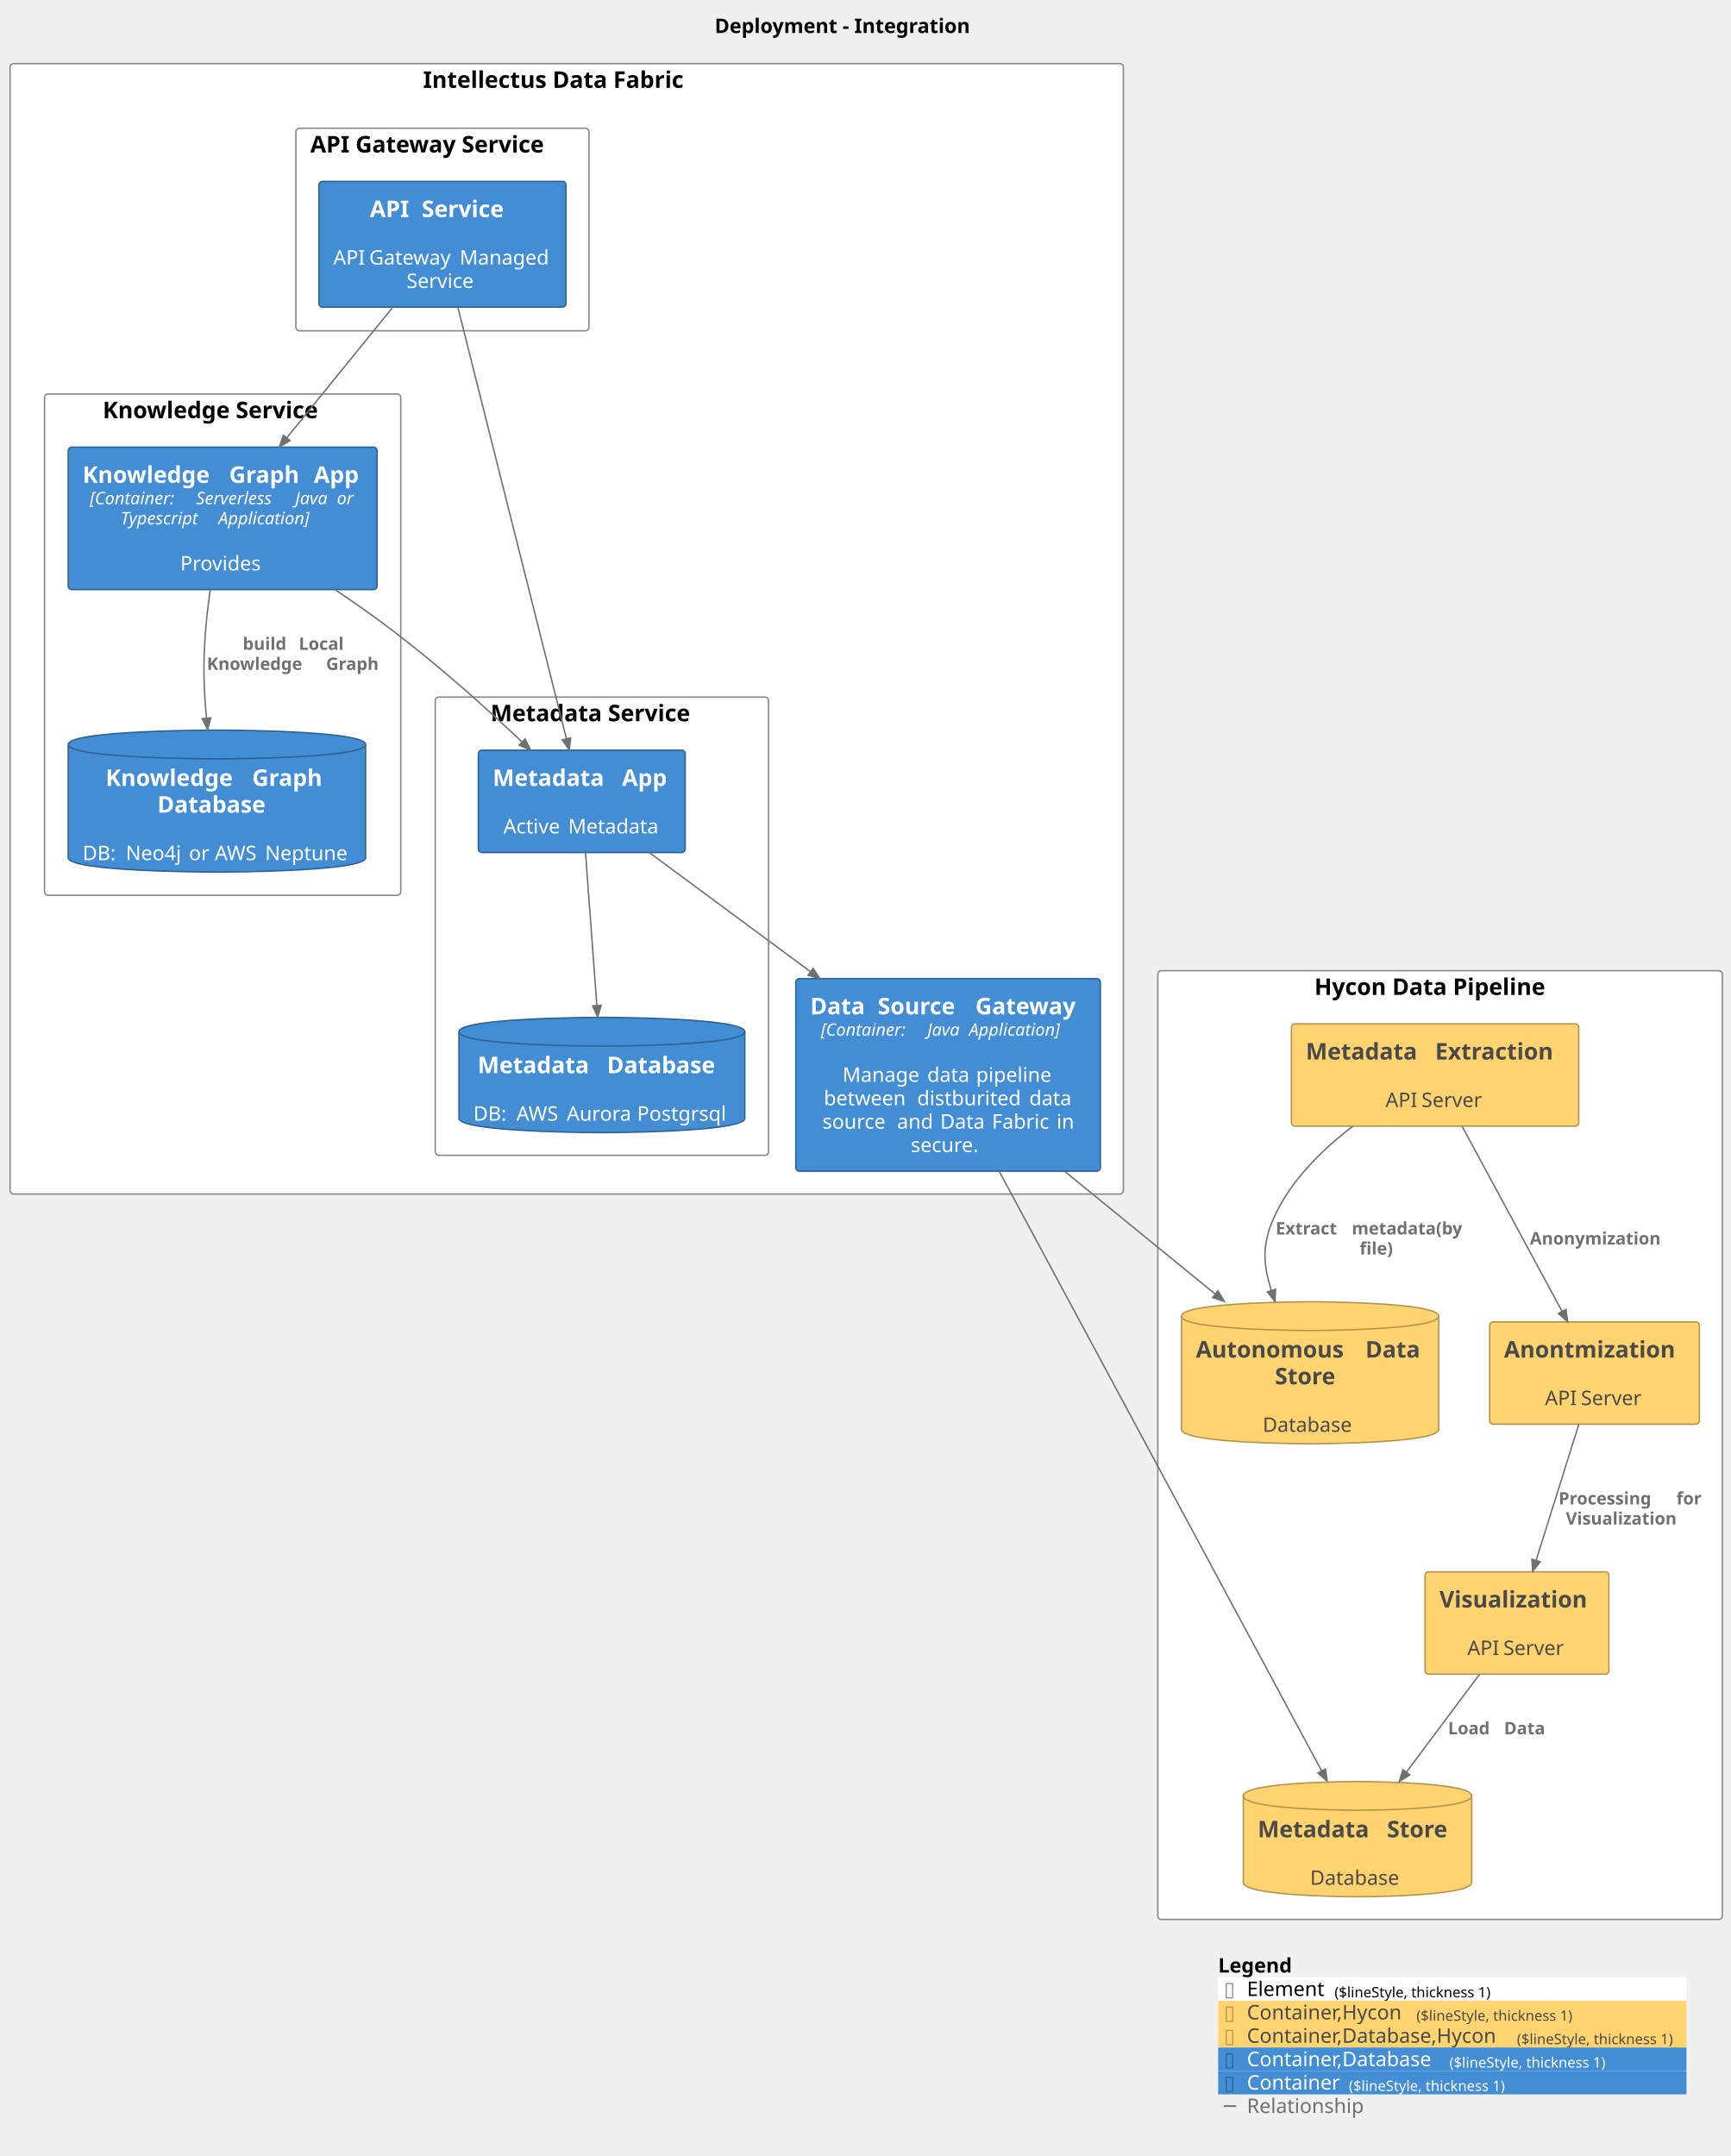
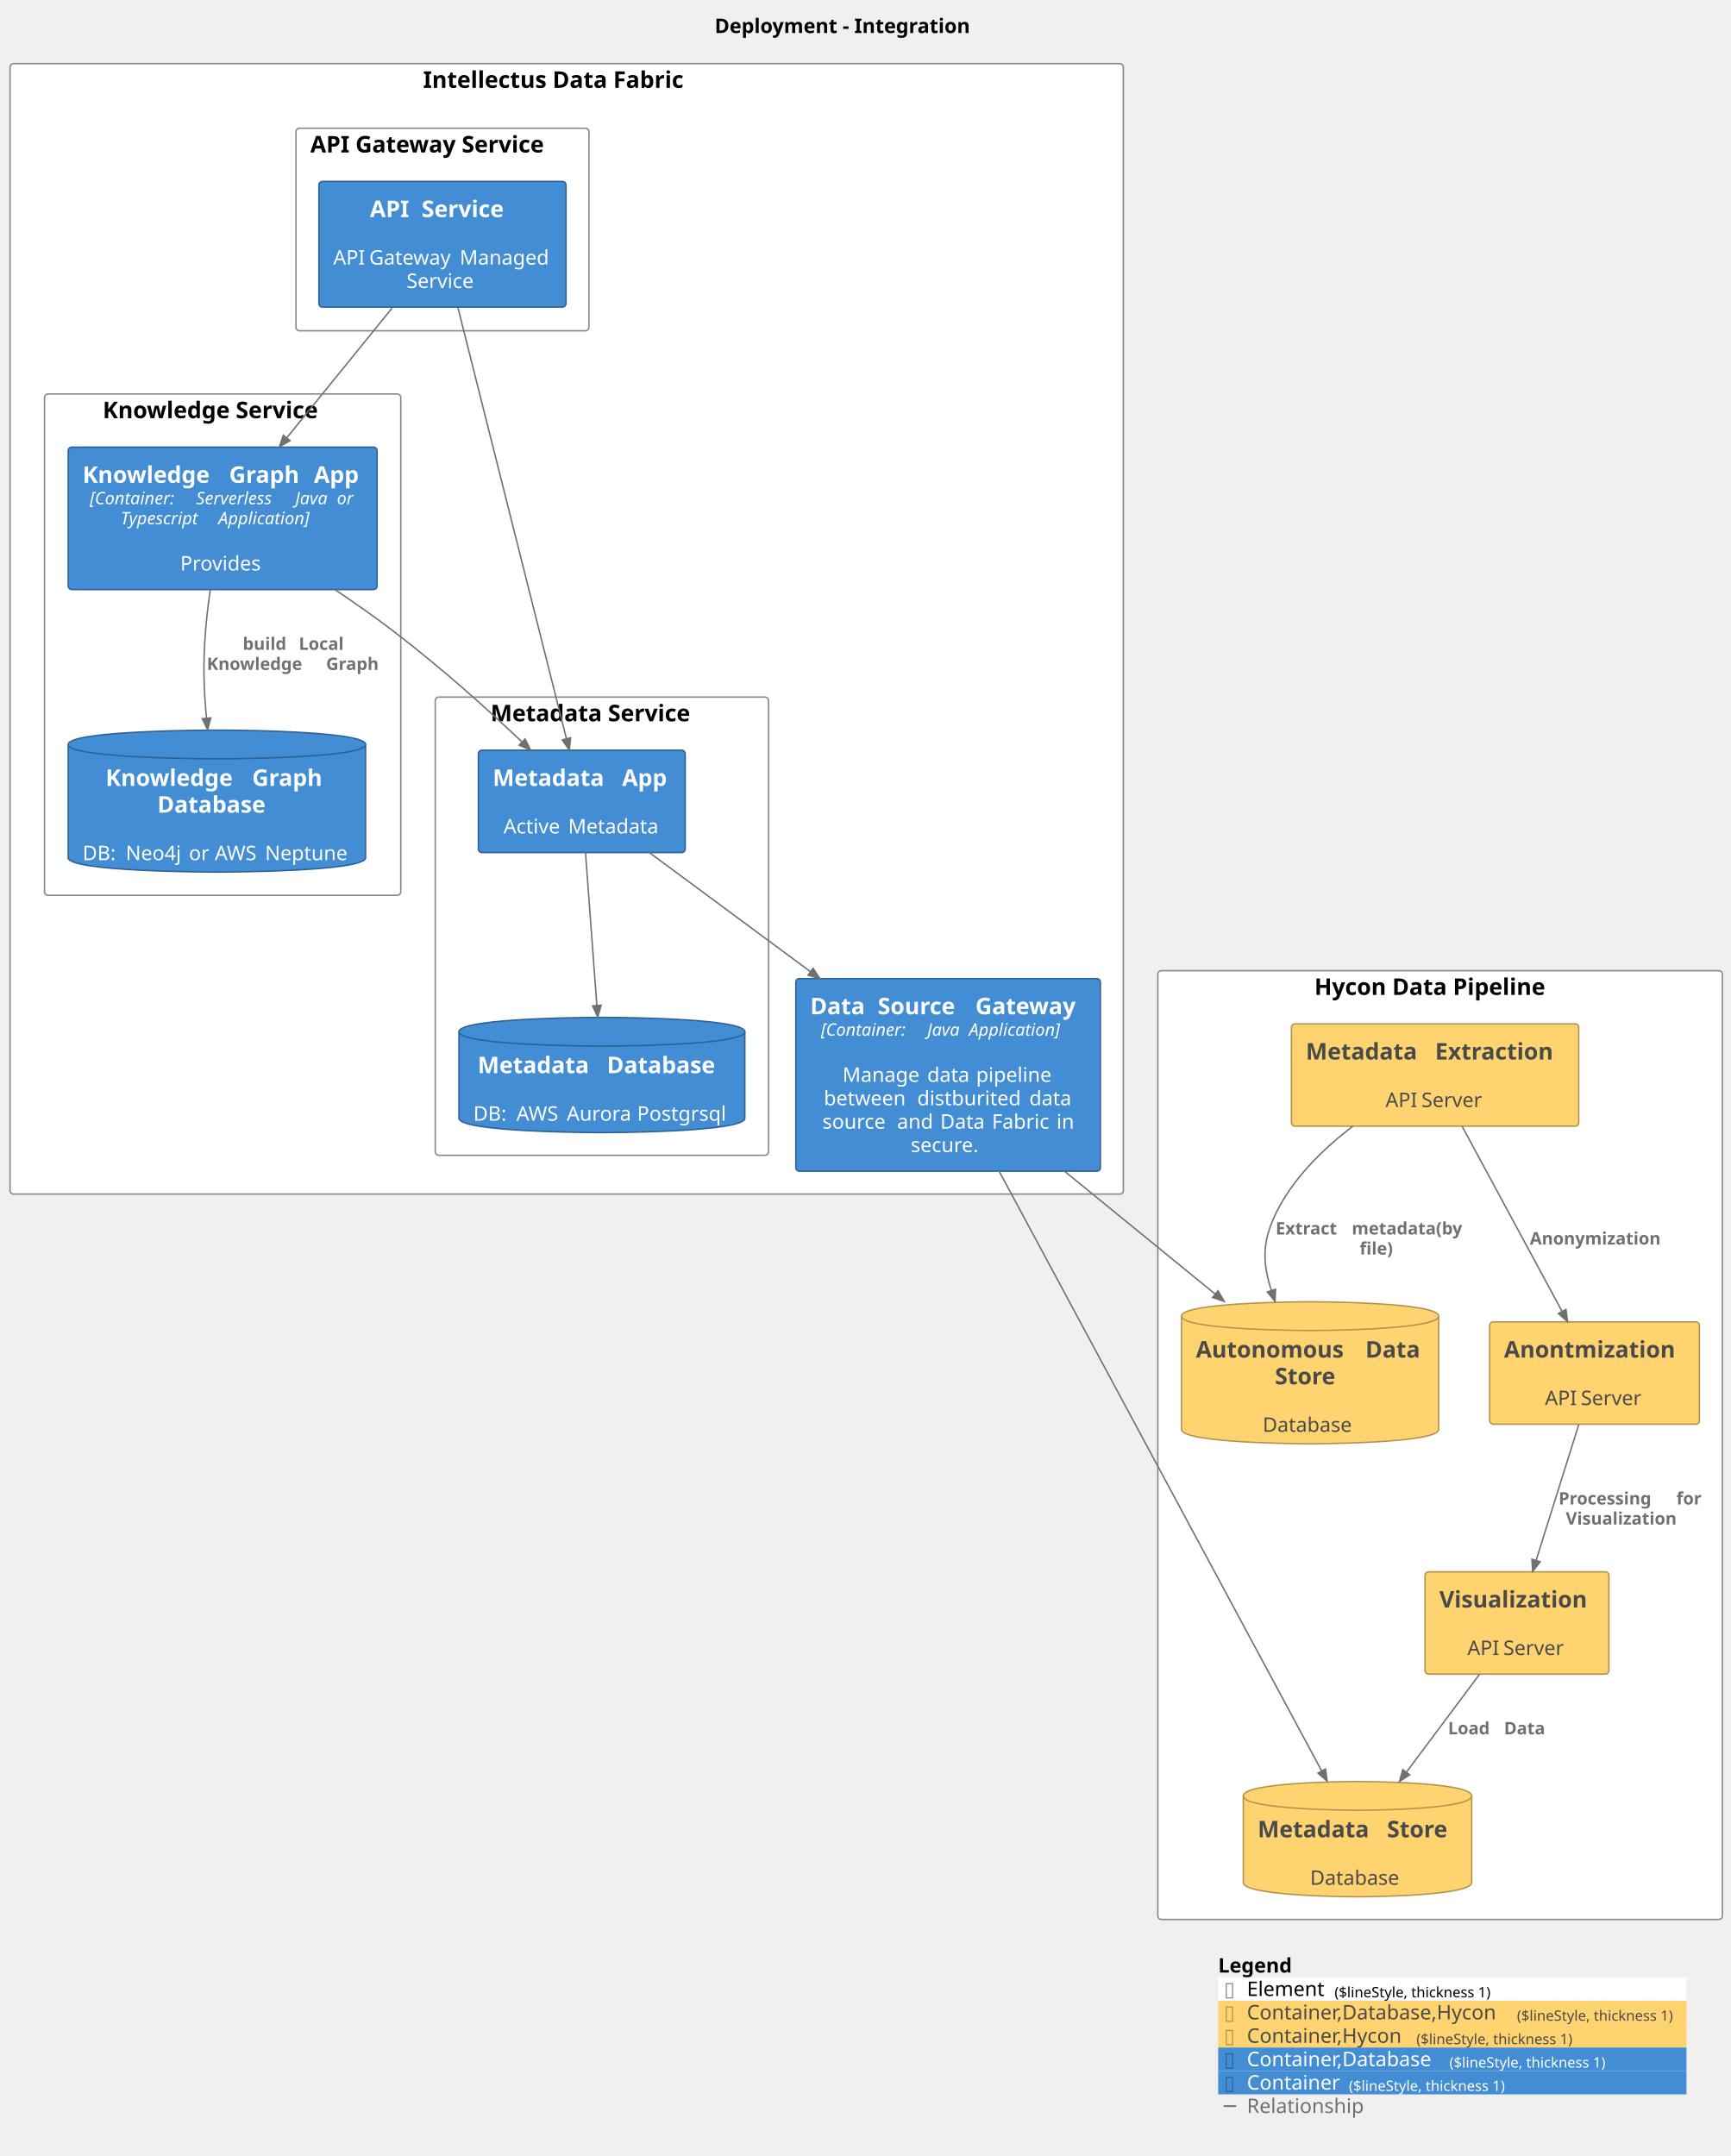
<svg xmlns="http://www.w3.org/2000/svg" contentStyleType="text/css" height="1501px" preserveAspectRatio="none" style="width:1205px;height:1501px;background:#FFFFFF;" version="1.1" viewBox="0 0 1205 1501" width="1205px" zoomAndPan="magnify">
  <defs />
  <g>
    <text fill="#000000" font-family="sans-serif" font-size="14" font-weight="bold" lengthAdjust="spacing" textLength="196" x="497.5" y="22.995">Deployment - Integration</text>
    <g id="cluster_Integration.HyconDataPipeline">
      <rect fill="#FFFFFF" height="660.5" rx="2.5" ry="2.5" style="stroke:#888888;stroke-width:1.0;" width="393" x="806" y="675.797" />
      <text fill="#000000" font-family="sans-serif" font-size="16" font-weight="bold" lengthAdjust="spacing" textLength="175" x="915" y="692.648">Hycon Data Pipeline</text>
    </g>
    <g id="cluster_Integration.IntellectusDataFabric">
      <rect fill="#FFFFFF" height="787" rx="2.5" ry="2.5" style="stroke:#888888;stroke-width:1.0;" width="775" x="7" y="44.297" />
      <text fill="#000000" font-family="sans-serif" font-size="16" font-weight="bold" lengthAdjust="spacing" textLength="200" x="294.5" y="61.148">Intellectus Data Fabric</text>
    </g>
    <g id="cluster_Integration.IntellectusDataFabric.KnowledgeService">
      <rect fill="#FFFFFF" height="349" rx="2.5" ry="2.5" style="stroke:#888888;stroke-width:1.0;" width="248" x="31" y="274.297" />
      <text fill="#000000" font-family="sans-serif" font-size="16" font-weight="bold" lengthAdjust="spacing" textLength="167" x="71.5" y="291.148">Knowledge Service</text>
    </g>
    <g id="cluster_Integration.IntellectusDataFabric.APIGatewayService">
      <rect fill="#FFFFFF" height="141" rx="2.5" ry="2.5" style="stroke:#888888;stroke-width:1.0;" width="204" x="206" y="89.297" />
      <text fill="#000000" font-family="sans-serif" font-size="16" font-weight="bold" lengthAdjust="spacing" textLength="184" x="216" y="106.148">API Gateway Service</text>
    </g>
    <g id="cluster_Integration.IntellectusDataFabric.MetadataService">
      <rect fill="#FFFFFF" height="319" rx="2.5" ry="2.5" style="stroke:#888888;stroke-width:1.0;" width="232" x="303" y="485.297" />
      <text fill="#000000" font-family="sans-serif" font-size="16" font-weight="bold" lengthAdjust="spacing" textLength="155" x="341.5" y="502.148">Metadata Service</text>
    </g>
    <g id="elem_Integration.HyconDataPipeline.AutonomousDataStore_1">
      <path d="M822.5,916.297 C822.5,906.297 912,906.297 912,906.297 C912,906.297 1001.5,906.297 1001.5,916.297 L1001.5,995.141 C1001.5,1005.141 912,1005.141 912,1005.141 C912,1005.141 822.5,1005.141 822.5,995.141 L822.5,916.297 " fill="#FFD470" style="stroke:#B2944E;stroke-width:1.0;" />
      <path d="M822.5,916.297 C822.5,926.297 912,926.297 912,926.297 C912,926.297 1001.5,926.297 1001.5,916.297 " fill="none" style="stroke:#B2944E;stroke-width:1.0;" />
      <text fill="#4A4A4A" font-family="sans-serif" font-size="16" font-weight="bold" lengthAdjust="spacing" textLength="112" x="832.5" y="945.148">Autonomous</text>
      <text fill="#4A4A4A" font-family="sans-serif" font-size="16" font-weight="bold" lengthAdjust="spacing" textLength="6" x="944.5" y="945.148"> </text>
      <text fill="#4A4A4A" font-family="sans-serif" font-size="16" font-weight="bold" lengthAdjust="spacing" textLength="41" x="950.5" y="945.148">Data</text>
      <text fill="#4A4A4A" font-family="sans-serif" font-size="16" font-weight="bold" lengthAdjust="spacing" textLength="49" x="887.5" y="963.773">Store</text>
      <text fill="#4A4A4A" font-family="sans-serif" font-size="14" lengthAdjust="spacing" textLength="4" x="910" y="980.542"> </text>
      <text fill="#4A4A4A" font-family="sans-serif" font-size="14" lengthAdjust="spacing" textLength="66" x="879" y="996.839">Database</text>
    </g>
    <g id="elem_Integration.HyconDataPipeline.MetadataStore_1">
      <path d="M865.5,1250.297 C865.5,1240.297 945,1240.297 945,1240.297 C945,1240.297 1024.5,1240.297 1024.5,1250.297 L1024.5,1310.516 C1024.5,1320.516 945,1320.516 945,1320.516 C945,1320.516 865.5,1320.516 865.5,1310.516 L865.5,1250.297 " fill="#FFD470" style="stroke:#B2944E;stroke-width:1.0;" />
      <path d="M865.5,1250.297 C865.5,1260.297 945,1260.297 945,1260.297 C945,1260.297 1024.5,1260.297 1024.5,1250.297 " fill="none" style="stroke:#B2944E;stroke-width:1.0;" />
      <text fill="#4A4A4A" font-family="sans-serif" font-size="16" font-weight="bold" lengthAdjust="spacing" textLength="84" x="875.5" y="1279.148">Metadata</text>
      <text fill="#4A4A4A" font-family="sans-serif" font-size="16" font-weight="bold" lengthAdjust="spacing" textLength="6" x="959.5" y="1279.148"> </text>
      <text fill="#4A4A4A" font-family="sans-serif" font-size="16" font-weight="bold" lengthAdjust="spacing" textLength="49" x="965.5" y="1279.148">Store</text>
      <text fill="#4A4A4A" font-family="sans-serif" font-size="14" lengthAdjust="spacing" textLength="4" x="943" y="1295.917"> </text>
      <text fill="#4A4A4A" font-family="sans-serif" font-size="14" lengthAdjust="spacing" textLength="66" x="912" y="1312.214">Database</text>
    </g>
    <g id="elem_Integration.HyconDataPipeline.MetadataExtraction_1">
      <rect fill="#FFD470" height="71.219" rx="2.5" ry="2.5" style="stroke:#B2944E;stroke-width:1.0;" width="200" x="899" y="712.797" />
      <text fill="#4A4A4A" font-family="sans-serif" font-size="16" font-weight="bold" lengthAdjust="spacing" textLength="84" x="909" y="737.648">Metadata</text>
      <text fill="#4A4A4A" font-family="sans-serif" font-size="16" font-weight="bold" lengthAdjust="spacing" textLength="6" x="993" y="737.648"> </text>
      <text fill="#4A4A4A" font-family="sans-serif" font-size="16" font-weight="bold" lengthAdjust="spacing" textLength="90" x="999" y="737.648">Extraction</text>
      <text fill="#4A4A4A" font-family="sans-serif" font-size="14" lengthAdjust="spacing" textLength="4" x="997" y="754.417"> </text>
      <text fill="#4A4A4A" font-family="sans-serif" font-size="14" lengthAdjust="spacing" textLength="21" x="964.5" y="770.714">API</text>
      <text fill="#4A4A4A" font-family="sans-serif" font-size="14" lengthAdjust="spacing" textLength="4" x="985.5" y="770.714"> </text>
      <text fill="#4A4A4A" font-family="sans-serif" font-size="14" lengthAdjust="spacing" textLength="44" x="989.5" y="770.714">Server</text>
    </g>
    <g id="elem_Integration.HyconDataPipeline.Anontmization_1">
      <rect fill="#FFD470" height="71.219" rx="2.5" ry="2.5" style="stroke:#B2944E;stroke-width:1.0;" width="146" x="1037" y="920.297" />
      <text fill="#4A4A4A" font-family="sans-serif" font-size="16" font-weight="bold" lengthAdjust="spacing" textLength="126" x="1047" y="945.148">Anontmization</text>
      <text fill="#4A4A4A" font-family="sans-serif" font-size="14" lengthAdjust="spacing" textLength="4" x="1108" y="961.917"> </text>
      <text fill="#4A4A4A" font-family="sans-serif" font-size="14" lengthAdjust="spacing" textLength="21" x="1075.5" y="978.214">API</text>
      <text fill="#4A4A4A" font-family="sans-serif" font-size="14" lengthAdjust="spacing" textLength="4" x="1096.5" y="978.214"> </text>
      <text fill="#4A4A4A" font-family="sans-serif" font-size="14" lengthAdjust="spacing" textLength="44" x="1100.5" y="978.214">Server</text>
    </g>
    <g id="elem_Integration.HyconDataPipeline.Visualization_1">
      <rect fill="#FFD470" height="71.219" rx="2.5" ry="2.5" style="stroke:#B2944E;stroke-width:1.0;" width="128" x="992" y="1094.297" />
      <text fill="#4A4A4A" font-family="sans-serif" font-size="16" font-weight="bold" lengthAdjust="spacing" textLength="108" x="1002" y="1119.148">Visualization</text>
      <text fill="#4A4A4A" font-family="sans-serif" font-size="14" lengthAdjust="spacing" textLength="4" x="1054" y="1135.917"> </text>
      <text fill="#4A4A4A" font-family="sans-serif" font-size="14" lengthAdjust="spacing" textLength="21" x="1021.5" y="1152.214">API</text>
      <text fill="#4A4A4A" font-family="sans-serif" font-size="14" lengthAdjust="spacing" textLength="4" x="1042.5" y="1152.214"> </text>
      <text fill="#4A4A4A" font-family="sans-serif" font-size="14" lengthAdjust="spacing" textLength="44" x="1046.5" y="1152.214">Server</text>
    </g>
    <g id="elem_Integration.IntellectusDataFabric.DataSourceGateway_1">
      <rect fill="#438DD5" height="134.078" rx="2.5" ry="2.5" style="stroke:#2E6295;stroke-width:1.0;" width="212" x="554" y="681.297" />
      <text fill="#FFFFFF" font-family="sans-serif" font-size="16" font-weight="bold" lengthAdjust="spacing" textLength="41" x="564" y="706.148">Data</text>
      <text fill="#FFFFFF" font-family="sans-serif" font-size="16" font-weight="bold" lengthAdjust="spacing" textLength="6" x="605" y="706.148"> </text>
      <text fill="#FFFFFF" font-family="sans-serif" font-size="16" font-weight="bold" lengthAdjust="spacing" textLength="62" x="611" y="706.148">Source</text>
      <text fill="#FFFFFF" font-family="sans-serif" font-size="16" font-weight="bold" lengthAdjust="spacing" textLength="6" x="673" y="706.148"> </text>
      <text fill="#FFFFFF" font-family="sans-serif" font-size="16" font-weight="bold" lengthAdjust="spacing" textLength="77" x="679" y="706.148">Gateway</text>
      <text fill="#FFFFFF" font-family="sans-serif" font-size="12" font-style="italic" lengthAdjust="spacing" textLength="70" x="571.5" y="721.061">[Container:</text>
      <text fill="#FFFFFF" font-family="sans-serif" font-size="12" font-style="italic" lengthAdjust="spacing" textLength="4" x="641.5" y="721.061"> </text>
      <text fill="#FFFFFF" font-family="sans-serif" font-size="12" font-style="italic" lengthAdjust="spacing" textLength="25" x="645.5" y="721.061">Java</text>
      <text fill="#FFFFFF" font-family="sans-serif" font-size="12" font-style="italic" lengthAdjust="spacing" textLength="4" x="670.5" y="721.061"> </text>
      <text fill="#FFFFFF" font-family="sans-serif" font-size="12" font-style="italic" lengthAdjust="spacing" textLength="74" x="674.5" y="721.061">Application]</text>
      <text fill="#FFFFFF" font-family="sans-serif" font-size="14" lengthAdjust="spacing" textLength="4" x="658" y="736.886"> </text>
      <text fill="#FFFFFF" font-family="sans-serif" font-size="14" lengthAdjust="spacing" textLength="55" x="586.5" y="753.183">Manage</text>
      <text fill="#FFFFFF" font-family="sans-serif" font-size="14" lengthAdjust="spacing" textLength="4" x="641.5" y="753.183"> </text>
      <text fill="#FFFFFF" font-family="sans-serif" font-size="14" lengthAdjust="spacing" textLength="30" x="645.5" y="753.183">data</text>
      <text fill="#FFFFFF" font-family="sans-serif" font-size="14" lengthAdjust="spacing" textLength="4" x="675.5" y="753.183"> </text>
      <text fill="#FFFFFF" font-family="sans-serif" font-size="14" lengthAdjust="spacing" textLength="54" x="679.5" y="753.183">pipeline</text>
      <text fill="#FFFFFF" font-family="sans-serif" font-size="14" lengthAdjust="spacing" textLength="61" x="573.5" y="769.48">between</text>
      <text fill="#FFFFFF" font-family="sans-serif" font-size="14" lengthAdjust="spacing" textLength="4" x="634.5" y="769.48"> </text>
      <text fill="#FFFFFF" font-family="sans-serif" font-size="14" lengthAdjust="spacing" textLength="74" x="638.5" y="769.48">distburited</text>
      <text fill="#FFFFFF" font-family="sans-serif" font-size="14" lengthAdjust="spacing" textLength="4" x="712.5" y="769.48"> </text>
      <text fill="#FFFFFF" font-family="sans-serif" font-size="14" lengthAdjust="spacing" textLength="30" x="716.5" y="769.48">data</text>
      <text fill="#FFFFFF" font-family="sans-serif" font-size="14" lengthAdjust="spacing" textLength="48" x="572.5" y="785.776">source</text>
      <text fill="#FFFFFF" font-family="sans-serif" font-size="14" lengthAdjust="spacing" textLength="4" x="620.5" y="785.776"> </text>
      <text fill="#FFFFFF" font-family="sans-serif" font-size="14" lengthAdjust="spacing" textLength="26" x="624.5" y="785.776">and</text>
      <text fill="#FFFFFF" font-family="sans-serif" font-size="14" lengthAdjust="spacing" textLength="4" x="650.5" y="785.776"> </text>
      <text fill="#FFFFFF" font-family="sans-serif" font-size="14" lengthAdjust="spacing" textLength="32" x="654.5" y="785.776">Data</text>
      <text fill="#FFFFFF" font-family="sans-serif" font-size="14" lengthAdjust="spacing" textLength="4" x="686.5" y="785.776"> </text>
      <text fill="#FFFFFF" font-family="sans-serif" font-size="14" lengthAdjust="spacing" textLength="41" x="690.5" y="785.776">Fabric</text>
      <text fill="#FFFFFF" font-family="sans-serif" font-size="14" lengthAdjust="spacing" textLength="4" x="731.5" y="785.776"> </text>
      <text fill="#FFFFFF" font-family="sans-serif" font-size="14" lengthAdjust="spacing" textLength="12" x="735.5" y="785.776">in</text>
      <text fill="#FFFFFF" font-family="sans-serif" font-size="14" lengthAdjust="spacing" textLength="52" x="634" y="802.073">secure.</text>
    </g>
    <g id="elem_Integration.IntellectusDataFabric.KnowledgeService.KnowledgeGraphApp_1">
      <rect fill="#438DD5" height="99.156" rx="2.5" ry="2.5" style="stroke:#2E6295;stroke-width:1.0;" width="215" x="47.5" y="311.297" />
      <text fill="#FFFFFF" font-family="sans-serif" font-size="16" font-weight="bold" lengthAdjust="spacing" textLength="96" x="57.5" y="336.148">Knowledge</text>
      <text fill="#FFFFFF" font-family="sans-serif" font-size="16" font-weight="bold" lengthAdjust="spacing" textLength="6" x="153.5" y="336.148"> </text>
      <text fill="#FFFFFF" font-family="sans-serif" font-size="16" font-weight="bold" lengthAdjust="spacing" textLength="53" x="159.5" y="336.148">Graph</text>
      <text fill="#FFFFFF" font-family="sans-serif" font-size="16" font-weight="bold" lengthAdjust="spacing" textLength="6" x="212.5" y="336.148"> </text>
      <text fill="#FFFFFF" font-family="sans-serif" font-size="16" font-weight="bold" lengthAdjust="spacing" textLength="34" x="218.5" y="336.148">App</text>
      <text fill="#FFFFFF" font-family="sans-serif" font-size="12" font-style="italic" lengthAdjust="spacing" textLength="70" x="62.5" y="351.06">[Container:</text>
      <text fill="#FFFFFF" font-family="sans-serif" font-size="12" font-style="italic" lengthAdjust="spacing" textLength="4" x="132.5" y="351.06"> </text>
      <text fill="#FFFFFF" font-family="sans-serif" font-size="12" font-style="italic" lengthAdjust="spacing" textLength="65" x="136.5" y="351.06">Serverless</text>
      <text fill="#FFFFFF" font-family="sans-serif" font-size="12" font-style="italic" lengthAdjust="spacing" textLength="4" x="201.5" y="351.06"> </text>
      <text fill="#FFFFFF" font-family="sans-serif" font-size="12" font-style="italic" lengthAdjust="spacing" textLength="25" x="205.5" y="351.06">Java</text>
      <text fill="#FFFFFF" font-family="sans-serif" font-size="12" font-style="italic" lengthAdjust="spacing" textLength="4" x="230.5" y="351.06"> </text>
      <text fill="#FFFFFF" font-family="sans-serif" font-size="12" font-style="italic" lengthAdjust="spacing" textLength="13" x="234.5" y="351.06">or</text>
      <text fill="#FFFFFF" font-family="sans-serif" font-size="12" font-style="italic" lengthAdjust="spacing" textLength="64" x="84" y="365.029">Typescript</text>
      <text fill="#FFFFFF" font-family="sans-serif" font-size="12" font-style="italic" lengthAdjust="spacing" textLength="4" x="148" y="365.029"> </text>
      <text fill="#FFFFFF" font-family="sans-serif" font-size="12" font-style="italic" lengthAdjust="spacing" textLength="74" x="152" y="365.029">Application]</text>
      <text fill="#FFFFFF" font-family="sans-serif" font-size="14" lengthAdjust="spacing" textLength="4" x="153" y="380.854"> </text>
      <text fill="#FFFFFF" font-family="sans-serif" font-size="14" lengthAdjust="spacing" textLength="59" x="125.5" y="397.151">Provides</text>
    </g>
    <g id="elem_Integration.IntellectusDataFabric.KnowledgeService.KnowledgeGraphDatabase_1">
      <path d="M47.5,518.297 C47.5,508.297 151,508.297 151,508.297 C151,508.297 254.5,508.297 254.5,518.297 L254.5,597.141 C254.5,607.141 151,607.141 151,607.141 C151,607.141 47.5,607.141 47.5,597.141 L47.5,518.297 " fill="#438DD5" style="stroke:#2E6295;stroke-width:1.0;" />
      <path d="M47.5,518.297 C47.5,528.297 151,528.297 151,528.297 C151,528.297 254.5,528.297 254.5,518.297 " fill="none" style="stroke:#2E6295;stroke-width:1.0;" />
      <text fill="#FFFFFF" font-family="sans-serif" font-size="16" font-weight="bold" lengthAdjust="spacing" textLength="96" x="73.5" y="547.148">Knowledge</text>
      <text fill="#FFFFFF" font-family="sans-serif" font-size="16" font-weight="bold" lengthAdjust="spacing" textLength="6" x="169.5" y="547.148"> </text>
      <text fill="#FFFFFF" font-family="sans-serif" font-size="16" font-weight="bold" lengthAdjust="spacing" textLength="53" x="175.5" y="547.148">Graph</text>
      <text fill="#FFFFFF" font-family="sans-serif" font-size="16" font-weight="bold" lengthAdjust="spacing" textLength="83" x="109.5" y="565.773">Database</text>
      <text fill="#FFFFFF" font-family="sans-serif" font-size="14" lengthAdjust="spacing" textLength="4" x="149" y="582.542"> </text>
      <text fill="#FFFFFF" font-family="sans-serif" font-size="14" lengthAdjust="spacing" textLength="26" x="57.5" y="598.839">DB:</text>
      <text fill="#FFFFFF" font-family="sans-serif" font-size="14" lengthAdjust="spacing" textLength="4" x="83.5" y="598.839"> </text>
      <text fill="#FFFFFF" font-family="sans-serif" font-size="14" lengthAdjust="spacing" textLength="40" x="87.5" y="598.839">Neo4j</text>
      <text fill="#FFFFFF" font-family="sans-serif" font-size="14" lengthAdjust="spacing" textLength="4" x="127.5" y="598.839"> </text>
      <text fill="#FFFFFF" font-family="sans-serif" font-size="14" lengthAdjust="spacing" textLength="14" x="131.5" y="598.839">or</text>
      <text fill="#FFFFFF" font-family="sans-serif" font-size="14" lengthAdjust="spacing" textLength="4" x="145.5" y="598.839"> </text>
      <text fill="#FFFFFF" font-family="sans-serif" font-size="14" lengthAdjust="spacing" textLength="31" x="149.5" y="598.839">AWS</text>
      <text fill="#FFFFFF" font-family="sans-serif" font-size="14" lengthAdjust="spacing" textLength="4" x="180.5" y="598.839"> </text>
      <text fill="#FFFFFF" font-family="sans-serif" font-size="14" lengthAdjust="spacing" textLength="60" x="184.5" y="598.839">Neptune</text>
    </g>
    <g id="elem_Integration.IntellectusDataFabric.APIGatewayService.APIService_1">
      <rect fill="#438DD5" height="87.516" rx="2.5" ry="2.5" style="stroke:#2E6295;stroke-width:1.0;" width="172" x="222" y="126.297" />
      <text fill="#FFFFFF" font-family="sans-serif" font-size="16" font-weight="bold" lengthAdjust="spacing" textLength="30" x="257.5" y="151.148">API</text>
      <text fill="#FFFFFF" font-family="sans-serif" font-size="16" font-weight="bold" lengthAdjust="spacing" textLength="6" x="287.5" y="151.148"> </text>
      <text fill="#FFFFFF" font-family="sans-serif" font-size="16" font-weight="bold" lengthAdjust="spacing" textLength="65" x="293.5" y="151.148">Service</text>
      <text fill="#FFFFFF" font-family="sans-serif" font-size="14" lengthAdjust="spacing" textLength="4" x="306" y="167.917"> </text>
      <text fill="#FFFFFF" font-family="sans-serif" font-size="14" lengthAdjust="spacing" textLength="21" x="232" y="184.214">API</text>
      <text fill="#FFFFFF" font-family="sans-serif" font-size="14" lengthAdjust="spacing" textLength="4" x="253" y="184.214"> </text>
      <text fill="#FFFFFF" font-family="sans-serif" font-size="14" lengthAdjust="spacing" textLength="59" x="257" y="184.214">Gateway</text>
      <text fill="#FFFFFF" font-family="sans-serif" font-size="14" lengthAdjust="spacing" textLength="4" x="316" y="184.214"> </text>
      <text fill="#FFFFFF" font-family="sans-serif" font-size="14" lengthAdjust="spacing" textLength="64" x="320" y="184.214">Managed</text>
      <text fill="#FFFFFF" font-family="sans-serif" font-size="14" lengthAdjust="spacing" textLength="50" x="283" y="200.511">Service</text>
    </g>
    <g id="elem_Integration.IntellectusDataFabric.MetadataService.MetadataDatabase_1">
      <path d="M319.5,718.297 C319.5,708.297 419,708.297 419,708.297 C419,708.297 518.5,708.297 518.5,718.297 L518.5,778.516 C518.5,788.516 419,788.516 419,788.516 C419,788.516 319.5,788.516 319.5,778.516 L319.5,718.297 " fill="#438DD5" style="stroke:#2E6295;stroke-width:1.0;" />
      <path d="M319.5,718.297 C319.5,728.297 419,728.297 419,728.297 C419,728.297 518.5,728.297 518.5,718.297 " fill="none" style="stroke:#2E6295;stroke-width:1.0;" />
      <text fill="#FFFFFF" font-family="sans-serif" font-size="16" font-weight="bold" lengthAdjust="spacing" textLength="84" x="332.5" y="747.148">Metadata</text>
      <text fill="#FFFFFF" font-family="sans-serif" font-size="16" font-weight="bold" lengthAdjust="spacing" textLength="6" x="416.5" y="747.148"> </text>
      <text fill="#FFFFFF" font-family="sans-serif" font-size="16" font-weight="bold" lengthAdjust="spacing" textLength="83" x="422.5" y="747.148">Database</text>
      <text fill="#FFFFFF" font-family="sans-serif" font-size="14" lengthAdjust="spacing" textLength="4" x="417" y="763.917"> </text>
      <text fill="#FFFFFF" font-family="sans-serif" font-size="14" lengthAdjust="spacing" textLength="26" x="329.5" y="780.214">DB:</text>
      <text fill="#FFFFFF" font-family="sans-serif" font-size="14" lengthAdjust="spacing" textLength="4" x="355.5" y="780.214"> </text>
      <text fill="#FFFFFF" font-family="sans-serif" font-size="14" lengthAdjust="spacing" textLength="31" x="359.5" y="780.214">AWS</text>
      <text fill="#FFFFFF" font-family="sans-serif" font-size="14" lengthAdjust="spacing" textLength="4" x="390.5" y="780.214"> </text>
      <text fill="#FFFFFF" font-family="sans-serif" font-size="14" lengthAdjust="spacing" textLength="45" x="394.5" y="780.214">Aurora</text>
      <text fill="#FFFFFF" font-family="sans-serif" font-size="14" lengthAdjust="spacing" textLength="4" x="439.5" y="780.214"> </text>
      <text fill="#FFFFFF" font-family="sans-serif" font-size="14" lengthAdjust="spacing" textLength="65" x="443.5" y="780.214">Postgrsql</text>
    </g>
    <g id="elem_Integration.IntellectusDataFabric.MetadataService.MetadataApp_1">
      <rect fill="#438DD5" height="71.219" rx="2.5" ry="2.5" style="stroke:#2E6295;stroke-width:1.0;" width="144" x="333" y="522.297" />
      <text fill="#FFFFFF" font-family="sans-serif" font-size="16" font-weight="bold" lengthAdjust="spacing" textLength="84" x="343" y="547.148">Metadata</text>
      <text fill="#FFFFFF" font-family="sans-serif" font-size="16" font-weight="bold" lengthAdjust="spacing" textLength="6" x="427" y="547.148"> </text>
      <text fill="#FFFFFF" font-family="sans-serif" font-size="16" font-weight="bold" lengthAdjust="spacing" textLength="34" x="433" y="547.148">App</text>
      <text fill="#FFFFFF" font-family="sans-serif" font-size="14" lengthAdjust="spacing" textLength="4" x="403" y="563.917"> </text>
      <text fill="#FFFFFF" font-family="sans-serif" font-size="14" lengthAdjust="spacing" textLength="41" x="350.5" y="580.214">Active</text>
      <text fill="#FFFFFF" font-family="sans-serif" font-size="14" lengthAdjust="spacing" textLength="4" x="391.5" y="580.214"> </text>
      <text fill="#FFFFFF" font-family="sans-serif" font-size="14" lengthAdjust="spacing" textLength="64" x="395.5" y="580.214">Metadata</text>
    </g>
    <g id="link_Integration.IntellectusDataFabric.MetadataService.MetadataApp_1_Integration.IntellectusDataFabric.MetadataService.MetadataDatabase_1">
      <path d="M407.57,593.367 C409.98,625.787 412.976,666.229 415.496,700.079 " fill="none" id="Integration.IntellectusDataFabric.MetadataService.MetadataApp_1-to-Integration.IntellectusDataFabric.MetadataService.MetadataDatabase_1" style="stroke:#707070;stroke-width:1.0;" />
      <polygon fill="#707070" points="416.09,708.057,418.488,699.856,412.504,700.302,416.09,708.057" style="stroke:#707070;stroke-width:1.0;" />
      <text fill="#707070" font-family="sans-serif" font-size="0" lengthAdjust="spacing" textLength="0" x="413" y="640.297">.</text>
    </g>
    <g id="link_Integration.IntellectusDataFabric.KnowledgeService.KnowledgeGraphApp_1_Integration.IntellectusDataFabric.MetadataService.MetadataApp_1">
      <path d="M233.01,410.367 C247.25,419.917 261.77,430.137 275,440.297 C308.41,465.957 338.044,492.604 363.474,516.624 " fill="none" id="Integration.IntellectusDataFabric.KnowledgeService.KnowledgeGraphApp_1-to-Integration.IntellectusDataFabric.MetadataService.MetadataApp_1" style="stroke:#707070;stroke-width:1.0;" />
      <polygon fill="#707070" points="369.29,522.117,365.534,514.443,361.414,518.804,369.29,522.117" style="stroke:#707070;stroke-width:1.0;" />
      <text fill="#707070" font-family="sans-serif" font-size="0" lengthAdjust="spacing" textLength="0" x="310" y="449.797">.</text>
    </g>
    <g id="link_Integration.IntellectusDataFabric.KnowledgeService.KnowledgeGraphApp_1_Integration.IntellectusDataFabric.KnowledgeService.KnowledgeGraphDatabase_1">
      <path d="M146.36,410.657 C144.96,420.447 143.73,430.677 143,440.297 C141.31,462.537 141.802,479.202 143.762,500.072 " fill="none" id="Integration.IntellectusDataFabric.KnowledgeService.KnowledgeGraphApp_1-to-Integration.IntellectusDataFabric.KnowledgeService.KnowledgeGraphDatabase_1" style="stroke:#707070;stroke-width:1.0;" />
      <polygon fill="#707070" points="144.51,508.037,146.749,499.791,140.775,500.352,144.51,508.037" style="stroke:#707070;stroke-width:1.0;" />
      <text fill="#707070" font-family="sans-serif" font-size="12" font-weight="bold" lengthAdjust="spacing" textLength="35" x="169" y="452.435">build</text>
      <text fill="#707070" font-family="sans-serif" font-size="12" font-weight="bold" lengthAdjust="spacing" textLength="4" x="204" y="452.435"> </text>
      <text fill="#707070" font-family="sans-serif" font-size="12" font-weight="bold" lengthAdjust="spacing" textLength="37" x="208" y="452.435">Local</text>
      <text fill="#707070" font-family="sans-serif" font-size="12" font-weight="bold" lengthAdjust="spacing" textLength="79" x="144" y="466.404">Knowledge</text>
      <text fill="#707070" font-family="sans-serif" font-size="12" font-weight="bold" lengthAdjust="spacing" textLength="4" x="223" y="466.404"> </text>
      <text fill="#707070" font-family="sans-serif" font-size="12" font-weight="bold" lengthAdjust="spacing" textLength="43" x="227" y="466.404">Graph</text>
    </g>
    <g id="link_Integration.IntellectusDataFabric.APIGatewayService.APIService_1_Integration.IntellectusDataFabric.KnowledgeService.KnowledgeGraphApp_1">
      <path d="M272.9,214.547 C249.52,243.347 223.802,275.036 199.562,304.896 " fill="none" id="Integration.IntellectusDataFabric.APIGatewayService.APIService_1-to-Integration.IntellectusDataFabric.KnowledgeService.KnowledgeGraphApp_1" style="stroke:#707070;stroke-width:1.0;" />
      <polygon fill="#707070" points="194.52,311.107,201.891,306.787,197.233,303.005,194.52,311.107" style="stroke:#707070;stroke-width:1.0;" />
      <text fill="#707070" font-family="sans-serif" font-size="0" lengthAdjust="spacing" textLength="0" x="247" y="247.297">.</text>
    </g>
    <g id="link_Integration.IntellectusDataFabric.APIGatewayService.APIService_1_Integration.IntellectusDataFabric.MetadataService.MetadataApp_1">
      <path d="M318.84,214.397 C338.25,291.517 376.578,443.859 394.328,514.389 " fill="none" id="Integration.IntellectusDataFabric.APIGatewayService.APIService_1-to-Integration.IntellectusDataFabric.MetadataService.MetadataApp_1" style="stroke:#707070;stroke-width:1.0;" />
      <polygon fill="#707070" points="396.28,522.147,397.237,513.657,391.418,515.121,396.28,522.147" style="stroke:#707070;stroke-width:1.0;" />
      <text fill="#707070" font-family="sans-serif" font-size="0" lengthAdjust="spacing" textLength="0" x="369" y="355.797">.</text>
    </g>
    <g id="link_Integration.HyconDataPipeline.MetadataExtraction_1_Integration.HyconDataPipeline.AutonomousDataStore_1">
      <path d="M941.84,783.987 C920.47,800.277 898.58,821.767 887,847.297 C878.65,865.707 878.942,879.59 885.102,898.5 " fill="none" id="Integration.HyconDataPipeline.MetadataExtraction_1-to-Integration.HyconDataPipeline.AutonomousDataStore_1" style="stroke:#707070;stroke-width:1.0;" />
      <polygon fill="#707070" points="887.58,906.107,887.955,897.571,882.25,899.429,887.58,906.107" style="stroke:#707070;stroke-width:1.0;" />
      <text fill="#707070" font-family="sans-serif" font-size="12" font-weight="bold" lengthAdjust="spacing" textLength="49" x="888" y="859.436">Extract</text>
      <text fill="#707070" font-family="sans-serif" font-size="12" font-weight="bold" lengthAdjust="spacing" textLength="4" x="937" y="859.436"> </text>
      <text fill="#707070" font-family="sans-serif" font-size="12" font-weight="bold" lengthAdjust="spacing" textLength="91" x="941" y="859.436">metadata(by</text>
      <text fill="#707070" font-family="sans-serif" font-size="12" font-weight="bold" lengthAdjust="spacing" textLength="27" x="946.5" y="873.404">file)</text>
    </g>
    <g id="link_Integration.HyconDataPipeline.MetadataExtraction_1_Integration.HyconDataPipeline.Anontmization_1">
      <path d="M1017.83,784.157 C1038.3,822.057 1067.028,875.238 1087.458,913.068 " fill="none" id="Integration.HyconDataPipeline.MetadataExtraction_1-to-Integration.HyconDataPipeline.Anontmization_1" style="stroke:#707070;stroke-width:1.0;" />
      <polygon fill="#707070" points="1091.26,920.107,1090.098,911.642,1084.819,914.493,1091.26,920.107" style="stroke:#707070;stroke-width:1.0;" />
      <text fill="#707070" font-family="sans-serif" font-size="12" font-weight="bold" lengthAdjust="spacing" textLength="105" x="1065" y="866.436">Anonymization</text>
    </g>
-     <g id="link_Integration.HyconDataPipeline.Visualization_1_Integration.HyconDataPipeline.MetadataStore_1">
-       <path d="M1029.98,1165.617 C1013.25,1187.987 996.291,1210.69 978.971,1233.85 " fill="none" id="Integration.HyconDataPipeline.Visualization_1-to-Integration.HyconDataPipeline.MetadataStore_1" style="stroke:#707070;stroke-width:1.0;" />
-       <polygon fill="#707070" points="974.18,1240.257,981.374,1235.647,976.569,1232.054,974.18,1240.257" style="stroke:#707070;stroke-width:1.0;" />
-       <text fill="#707070" font-family="sans-serif" font-size="12" font-weight="bold" lengthAdjust="spacing" textLength="35" x="1008" y="1207.436">Load</text>
-       <text fill="#707070" font-family="sans-serif" font-size="12" font-weight="bold" lengthAdjust="spacing" textLength="4" x="1043" y="1207.436"> </text>
-       <text fill="#707070" font-family="sans-serif" font-size="12" font-weight="bold" lengthAdjust="spacing" textLength="34" x="1047" y="1207.436">Data</text>
-     </g>
    <g id="link_Integration.HyconDataPipeline.Anontmization_1_Integration.HyconDataPipeline.Visualization_1">
      <path d="M1099.07,991.607 C1089.7,1021.447 1078.678,1056.585 1069.308,1086.405 " fill="none" id="Integration.HyconDataPipeline.Anontmization_1-to-Integration.HyconDataPipeline.Visualization_1" style="stroke:#707070;stroke-width:1.0;" />
      <polygon fill="#707070" points="1066.91,1094.037,1072.17,1087.304,1066.446,1085.505,1066.91,1094.037" style="stroke:#707070;stroke-width:1.0;" />
      <text fill="#707070" font-family="sans-serif" font-size="12" font-weight="bold" lengthAdjust="spacing" textLength="78" x="1085" y="1047.436">Processing</text>
      <text fill="#707070" font-family="sans-serif" font-size="12" font-weight="bold" lengthAdjust="spacing" textLength="4" x="1163" y="1047.436"> </text>
      <text fill="#707070" font-family="sans-serif" font-size="12" font-weight="bold" lengthAdjust="spacing" textLength="20" x="1167" y="1047.436">for</text>
      <text fill="#707070" font-family="sans-serif" font-size="12" font-weight="bold" lengthAdjust="spacing" textLength="92" x="1090" y="1061.404">Visualization</text>
    </g>
+     <g id="link_Integration.HyconDataPipeline.Visualization_1_Integration.HyconDataPipeline.MetadataStore_1">
+       <path d="M1029.98,1165.617 C1013.25,1187.987 996.291,1210.69 978.971,1233.85 " fill="none" id="Integration.HyconDataPipeline.Visualization_1-to-Integration.HyconDataPipeline.MetadataStore_1" style="stroke:#707070;stroke-width:1.0;" />
+       <polygon fill="#707070" points="974.18,1240.257,981.374,1235.647,976.569,1232.054,974.18,1240.257" style="stroke:#707070;stroke-width:1.0;" />
+       <text fill="#707070" font-family="sans-serif" font-size="12" font-weight="bold" lengthAdjust="spacing" textLength="35" x="1008" y="1207.436">Load</text>
+       <text fill="#707070" font-family="sans-serif" font-size="12" font-weight="bold" lengthAdjust="spacing" textLength="4" x="1043" y="1207.436"> </text>
+       <text fill="#707070" font-family="sans-serif" font-size="12" font-weight="bold" lengthAdjust="spacing" textLength="34" x="1047" y="1207.436">Data</text>
+     </g>
+     <g id="link_Integration.IntellectusDataFabric.DataSourceGateway_1_Integration.HyconDataPipeline.AutonomousDataStore_1">
+       <path d="M741.12,815.447 C777.24,844.897 812.81,873.912 846.01,900.981 " fill="none" id="Integration.IntellectusDataFabric.DataSourceGateway_1-to-Integration.HyconDataPipeline.AutonomousDataStore_1" style="stroke:#707070;stroke-width:1.0;" />
+       <polygon fill="#707070" points="852.21,906.037,847.906,898.656,844.114,903.307,852.21,906.037" style="stroke:#707070;stroke-width:1.0;" />
+       <text fill="#707070" font-family="sans-serif" font-size="0" lengthAdjust="spacing" textLength="0" x="809" y="856.797">.</text>
+     </g>
    <g id="link_Integration.IntellectusDataFabric.DataSourceGateway_1_Integration.HyconDataPipeline.MetadataStore_1">
      <path d="M695.52,815.347 C755.58,927.037 871.601,1142.801 920.101,1232.991 " fill="none" id="Integration.IntellectusDataFabric.DataSourceGateway_1-to-Integration.HyconDataPipeline.MetadataStore_1" style="stroke:#707070;stroke-width:1.0;" />
      <polygon fill="#707070" points="923.89,1240.037,922.743,1231.57,917.459,1234.412,923.89,1240.037" style="stroke:#707070;stroke-width:1.0;" />
      <text fill="#707070" font-family="sans-serif" font-size="0" lengthAdjust="spacing" textLength="0" x="829" y="1044.797">.</text>
-     </g>
-     <g id="link_Integration.IntellectusDataFabric.DataSourceGateway_1_Integration.HyconDataPipeline.AutonomousDataStore_1">
-       <path d="M741.12,815.447 C777.24,844.897 812.81,873.912 846.01,900.981 " fill="none" id="Integration.IntellectusDataFabric.DataSourceGateway_1-to-Integration.HyconDataPipeline.AutonomousDataStore_1" style="stroke:#707070;stroke-width:1.0;" />
-       <polygon fill="#707070" points="852.21,906.037,847.906,898.656,844.114,903.307,852.21,906.037" style="stroke:#707070;stroke-width:1.0;" />
-       <text fill="#707070" font-family="sans-serif" font-size="0" lengthAdjust="spacing" textLength="0" x="809" y="856.797">.</text>
    </g>
    <g id="link_Integration.IntellectusDataFabric.MetadataService.MetadataApp_1_Integration.IntellectusDataFabric.DataSourceGateway_1">
      <path d="M451.77,593.367 C484.98,617.927 524.176,646.903 564.266,676.523 " fill="none" id="Integration.IntellectusDataFabric.MetadataService.MetadataApp_1-to-Integration.IntellectusDataFabric.DataSourceGateway_1" style="stroke:#707070;stroke-width:1.0;" />
      <polygon fill="#707070" points="570.7,681.277,566.048,674.11,562.483,678.936,570.7,681.277" style="stroke:#707070;stroke-width:1.0;" />
      <text fill="#707070" font-family="sans-serif" font-size="0" lengthAdjust="spacing" textLength="0" x="526" y="640.297">.</text>
    </g>
    <rect fill="none" height="16.297" style="stroke:none;stroke-width:1.0;" width="326" x="848" y="1360.297" />
    <text fill="#000000" font-family="sans-serif" font-size="14" font-weight="bold" lengthAdjust="spacing" textLength="59" x="848" y="1373.292">Legend</text>
    <text fill="#FFFFFF" font-family="sans-serif" font-size="14" lengthAdjust="spacing" textLength="4" x="907" y="1373.292"> </text>
    <rect fill="#FFFFFF" height="16.297" style="stroke:none;stroke-width:1.0;" width="326" x="848" y="1376.594" />
    <text fill="#888888" font-family="sans-serif" font-size="14" lengthAdjust="spacing" textLength="8" x="852" y="1389.589">▯</text>
    <text fill="#FFFFFF" font-family="sans-serif" font-size="14" lengthAdjust="spacing" textLength="4" x="860" y="1389.589"> </text>
    <text fill="#000000" font-family="sans-serif" font-size="14" lengthAdjust="spacing" textLength="57" x="868" y="1389.589">Element</text>
    <text fill="#000000" font-family="sans-serif" font-size="10" lengthAdjust="spacing" textLength="114" x="929" y="1390.532">($lineStyle, thickness 1)</text>
    <text fill="#FFFFFF" font-family="sans-serif" font-size="14" lengthAdjust="spacing" textLength="4" x="1043" y="1389.589"> </text>
    <rect fill="#FFD470" height="16.297" style="stroke:none;stroke-width:1.0;" width="326" x="848" y="1392.891" />
    <text fill="#B2944E" font-family="sans-serif" font-size="14" lengthAdjust="spacing" textLength="8" x="852" y="1405.886">▯</text>
    <text fill="#FFFFFF" font-family="sans-serif" font-size="14" lengthAdjust="spacing" textLength="4" x="860" y="1405.886"> </text>
-     <text fill="#4A4A4A" font-family="sans-serif" font-size="14" lengthAdjust="spacing" textLength="114" x="868" y="1405.886">Container,Hycon</text>
-     <text fill="#4A4A4A" font-family="sans-serif" font-size="10" lengthAdjust="spacing" textLength="114" x="986" y="1406.829">($lineStyle, thickness 1)</text>
-     <text fill="#FFFFFF" font-family="sans-serif" font-size="14" lengthAdjust="spacing" textLength="4" x="1100" y="1405.886"> </text>
+     <text fill="#4A4A4A" font-family="sans-serif" font-size="14" lengthAdjust="spacing" textLength="184" x="868" y="1405.886">Container,Database,Hycon</text>
+     <text fill="#4A4A4A" font-family="sans-serif" font-size="10" lengthAdjust="spacing" textLength="114" x="1056" y="1406.829">($lineStyle, thickness 1)</text>
+     <text fill="#FFFFFF" font-family="sans-serif" font-size="14" lengthAdjust="spacing" textLength="4" x="1170" y="1405.886"> </text>
    <rect fill="#FFD470" height="16.297" style="stroke:none;stroke-width:1.0;" width="326" x="848" y="1409.188" />
    <text fill="#B2944E" font-family="sans-serif" font-size="14" lengthAdjust="spacing" textLength="8" x="852" y="1422.183">▯</text>
    <text fill="#FFFFFF" font-family="sans-serif" font-size="14" lengthAdjust="spacing" textLength="4" x="860" y="1422.183"> </text>
-     <text fill="#4A4A4A" font-family="sans-serif" font-size="14" lengthAdjust="spacing" textLength="184" x="868" y="1422.183">Container,Database,Hycon</text>
-     <text fill="#4A4A4A" font-family="sans-serif" font-size="10" lengthAdjust="spacing" textLength="114" x="1056" y="1423.126">($lineStyle, thickness 1)</text>
-     <text fill="#FFFFFF" font-family="sans-serif" font-size="14" lengthAdjust="spacing" textLength="4" x="1170" y="1422.183"> </text>
+     <text fill="#4A4A4A" font-family="sans-serif" font-size="14" lengthAdjust="spacing" textLength="114" x="868" y="1422.183">Container,Hycon</text>
+     <text fill="#4A4A4A" font-family="sans-serif" font-size="10" lengthAdjust="spacing" textLength="114" x="986" y="1423.126">($lineStyle, thickness 1)</text>
+     <text fill="#FFFFFF" font-family="sans-serif" font-size="14" lengthAdjust="spacing" textLength="4" x="1100" y="1422.183"> </text>
    <rect fill="#438DD5" height="16.297" style="stroke:none;stroke-width:1.0;" width="326" x="848" y="1425.484" />
    <text fill="#2E6295" font-family="sans-serif" font-size="14" lengthAdjust="spacing" textLength="8" x="852" y="1438.479">▯</text>
    <text fill="#FFFFFF" font-family="sans-serif" font-size="14" lengthAdjust="spacing" textLength="4" x="860" y="1438.479"> </text>
    <text fill="#FFFFFF" font-family="sans-serif" font-size="14" lengthAdjust="spacing" textLength="137" x="868" y="1438.479">Container,Database</text>
    <text fill="#FFFFFF" font-family="sans-serif" font-size="10" lengthAdjust="spacing" textLength="114" x="1009" y="1439.423">($lineStyle, thickness 1)</text>
    <text fill="#FFFFFF" font-family="sans-serif" font-size="14" lengthAdjust="spacing" textLength="4" x="1123" y="1438.479"> </text>
    <rect fill="#438DD5" height="16.297" style="stroke:none;stroke-width:1.0;" width="326" x="848" y="1441.781" />
    <text fill="#2E6295" font-family="sans-serif" font-size="14" lengthAdjust="spacing" textLength="8" x="852" y="1454.776">▯</text>
    <text fill="#FFFFFF" font-family="sans-serif" font-size="14" lengthAdjust="spacing" textLength="4" x="860" y="1454.776"> </text>
    <text fill="#FFFFFF" font-family="sans-serif" font-size="14" lengthAdjust="spacing" textLength="67" x="868" y="1454.776">Container</text>
    <text fill="#FFFFFF" font-family="sans-serif" font-size="10" lengthAdjust="spacing" textLength="114" x="939" y="1455.72">($lineStyle, thickness 1)</text>
    <text fill="#FFFFFF" font-family="sans-serif" font-size="14" lengthAdjust="spacing" textLength="4" x="1053" y="1454.776"> </text>
    <text fill="#707070" font-family="sans-serif" font-size="14" lengthAdjust="spacing" textLength="8" x="852" y="1471.073">─</text>
    <text fill="#FFFFFF" font-family="sans-serif" font-size="14" lengthAdjust="spacing" textLength="4" x="860" y="1471.073"> </text>
    <text fill="#707070" font-family="sans-serif" font-size="14" lengthAdjust="spacing" textLength="85" x="868" y="1471.073">Relationship</text>
    <text fill="#FFFFFF" font-family="sans-serif" font-size="14" lengthAdjust="spacing" textLength="4" x="957" y="1471.073"> </text>
    <line style="stroke:none;stroke-width:1.0;" x1="848" x2="1174" y1="1360.297" y2="1360.297" />
    <line style="stroke:none;stroke-width:1.0;" x1="848" x2="1174" y1="1376.594" y2="1376.594" />
    <line style="stroke:none;stroke-width:1.0;" x1="848" x2="1174" y1="1392.891" y2="1392.891" />
    <line style="stroke:none;stroke-width:1.0;" x1="848" x2="1174" y1="1409.188" y2="1409.188" />
    <line style="stroke:none;stroke-width:1.0;" x1="848" x2="1174" y1="1425.484" y2="1425.484" />
    <line style="stroke:none;stroke-width:1.0;" x1="848" x2="1174" y1="1441.781" y2="1441.781" />
    <line style="stroke:none;stroke-width:1.0;" x1="848" x2="1174" y1="1458.078" y2="1458.078" />
    <line style="stroke:none;stroke-width:1.0;" x1="848" x2="1174" y1="1474.375" y2="1474.375" />
    <line style="stroke:none;stroke-width:1.0;" x1="848" x2="848" y1="1360.297" y2="1474.375" />
    <line style="stroke:none;stroke-width:1.0;" x1="1174" x2="1174" y1="1360.297" y2="1474.375" />
  </g>
</svg>
